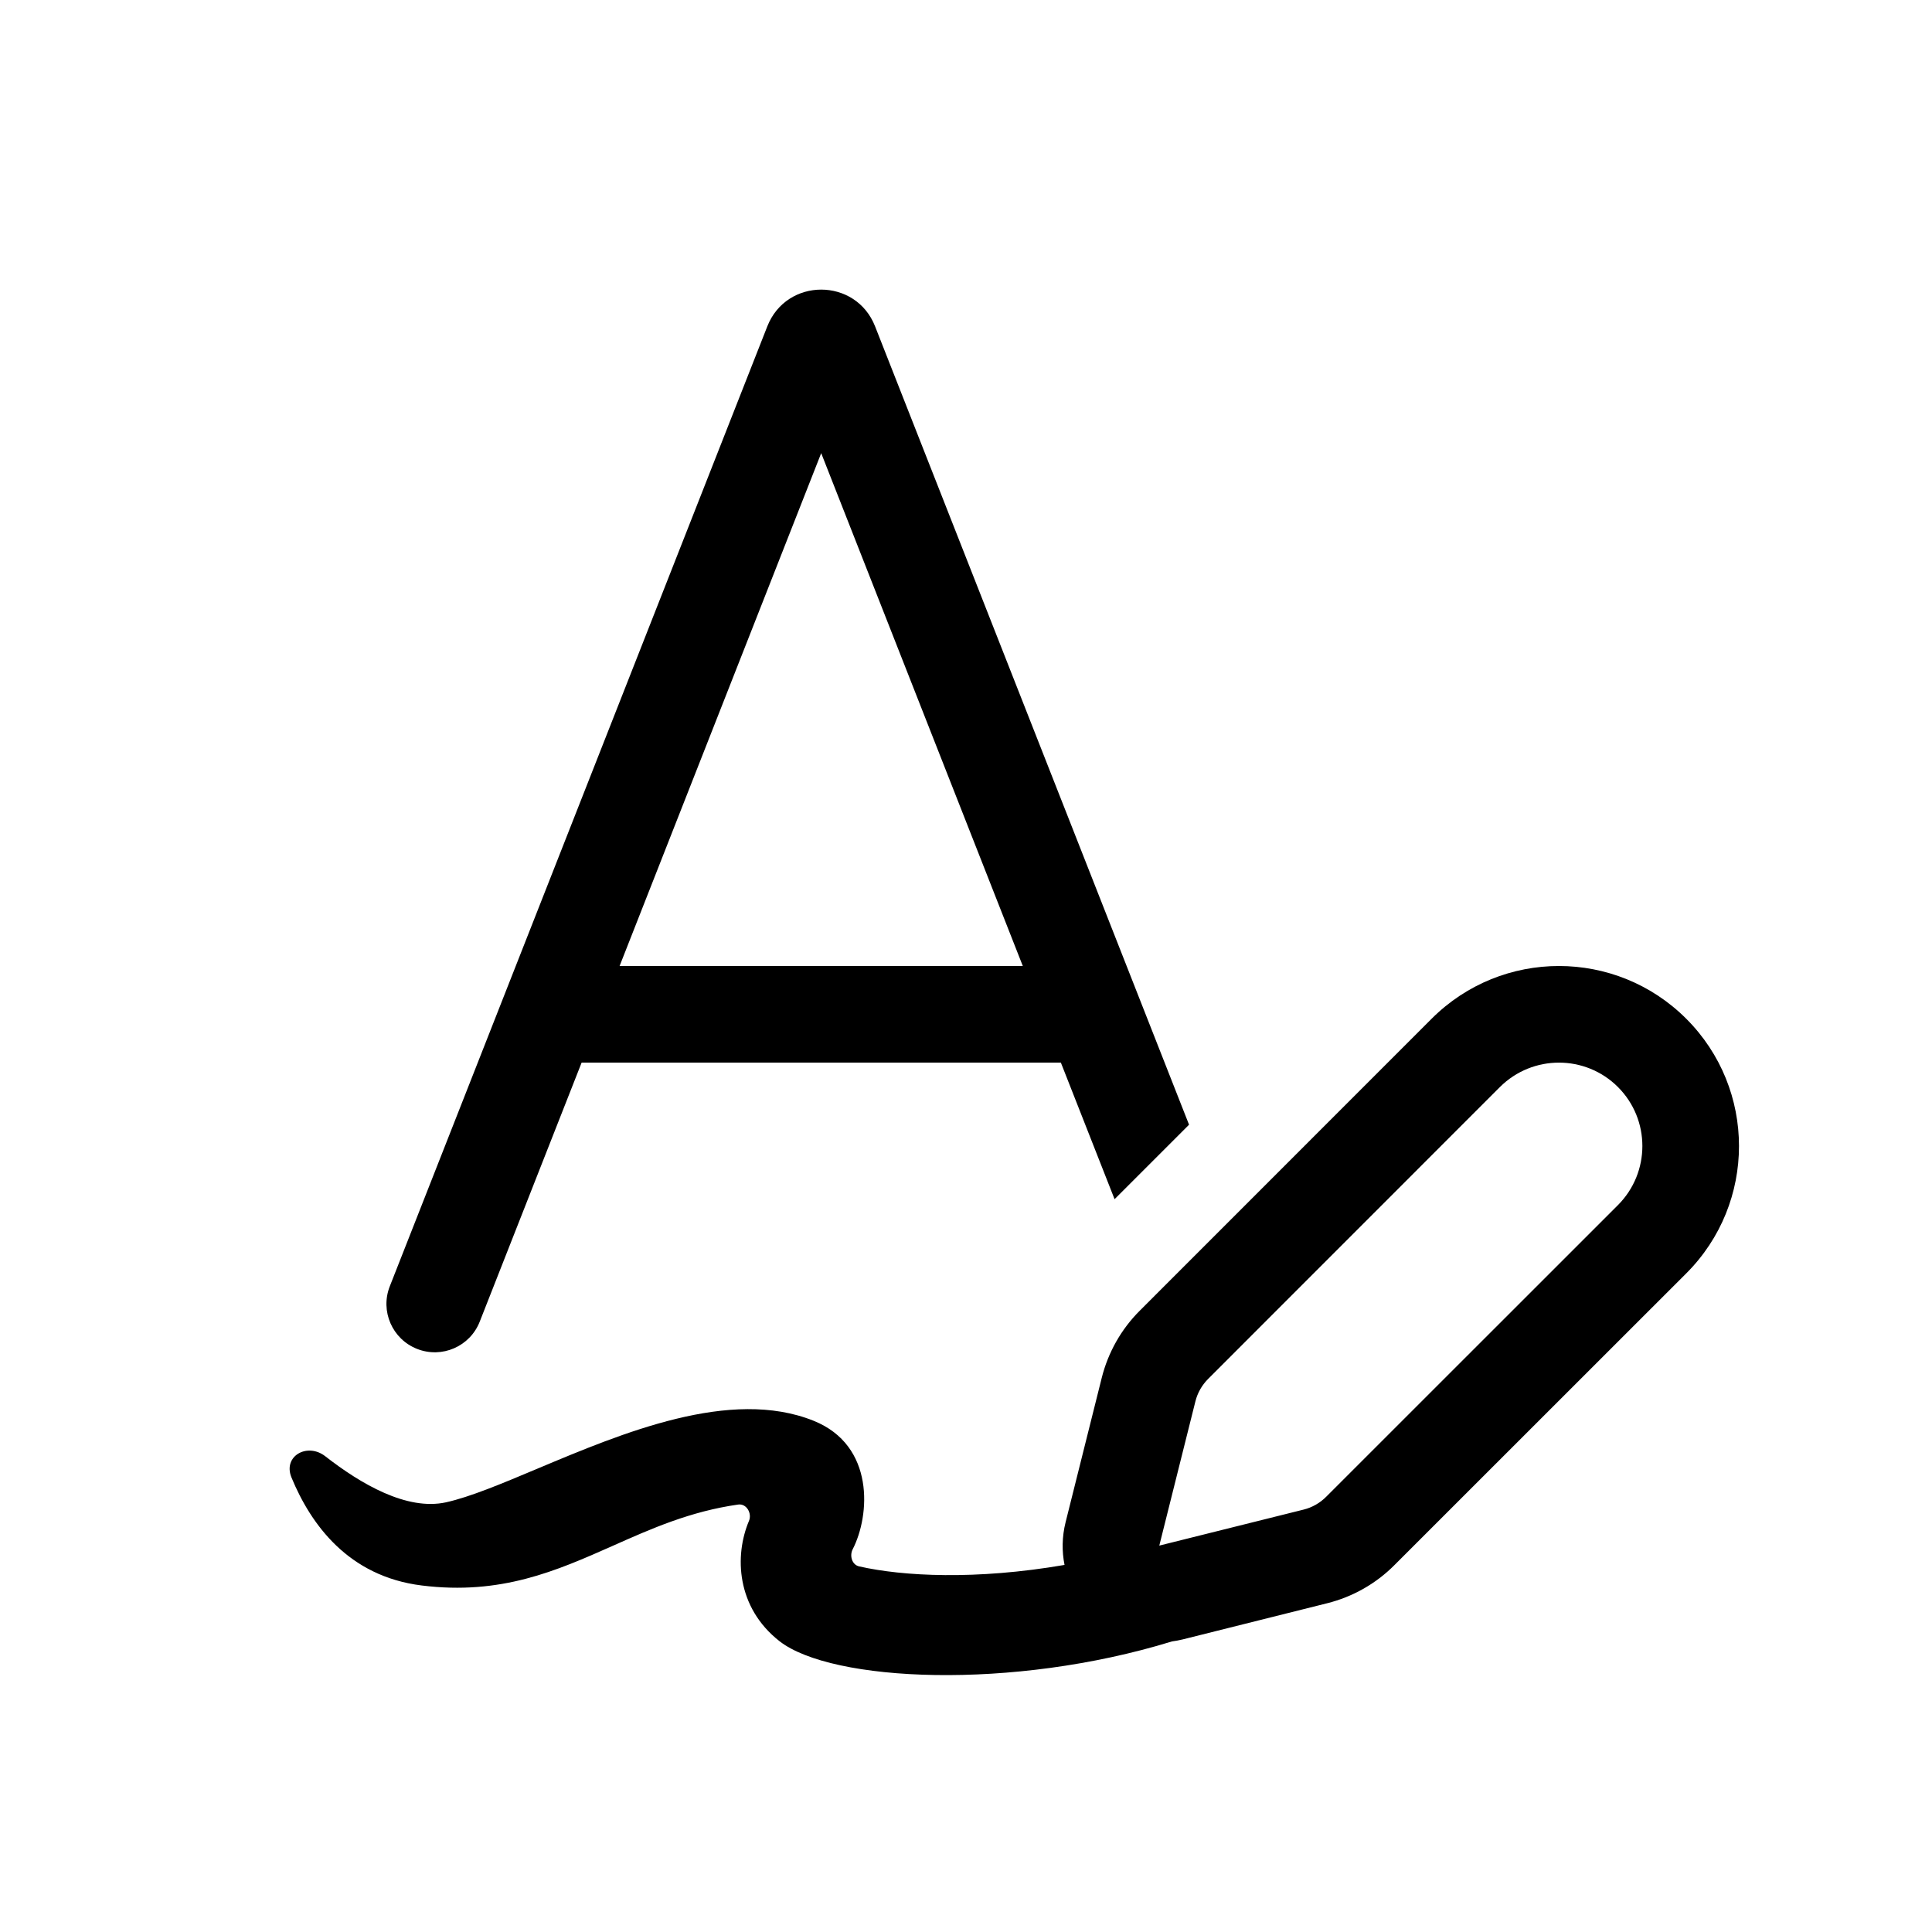
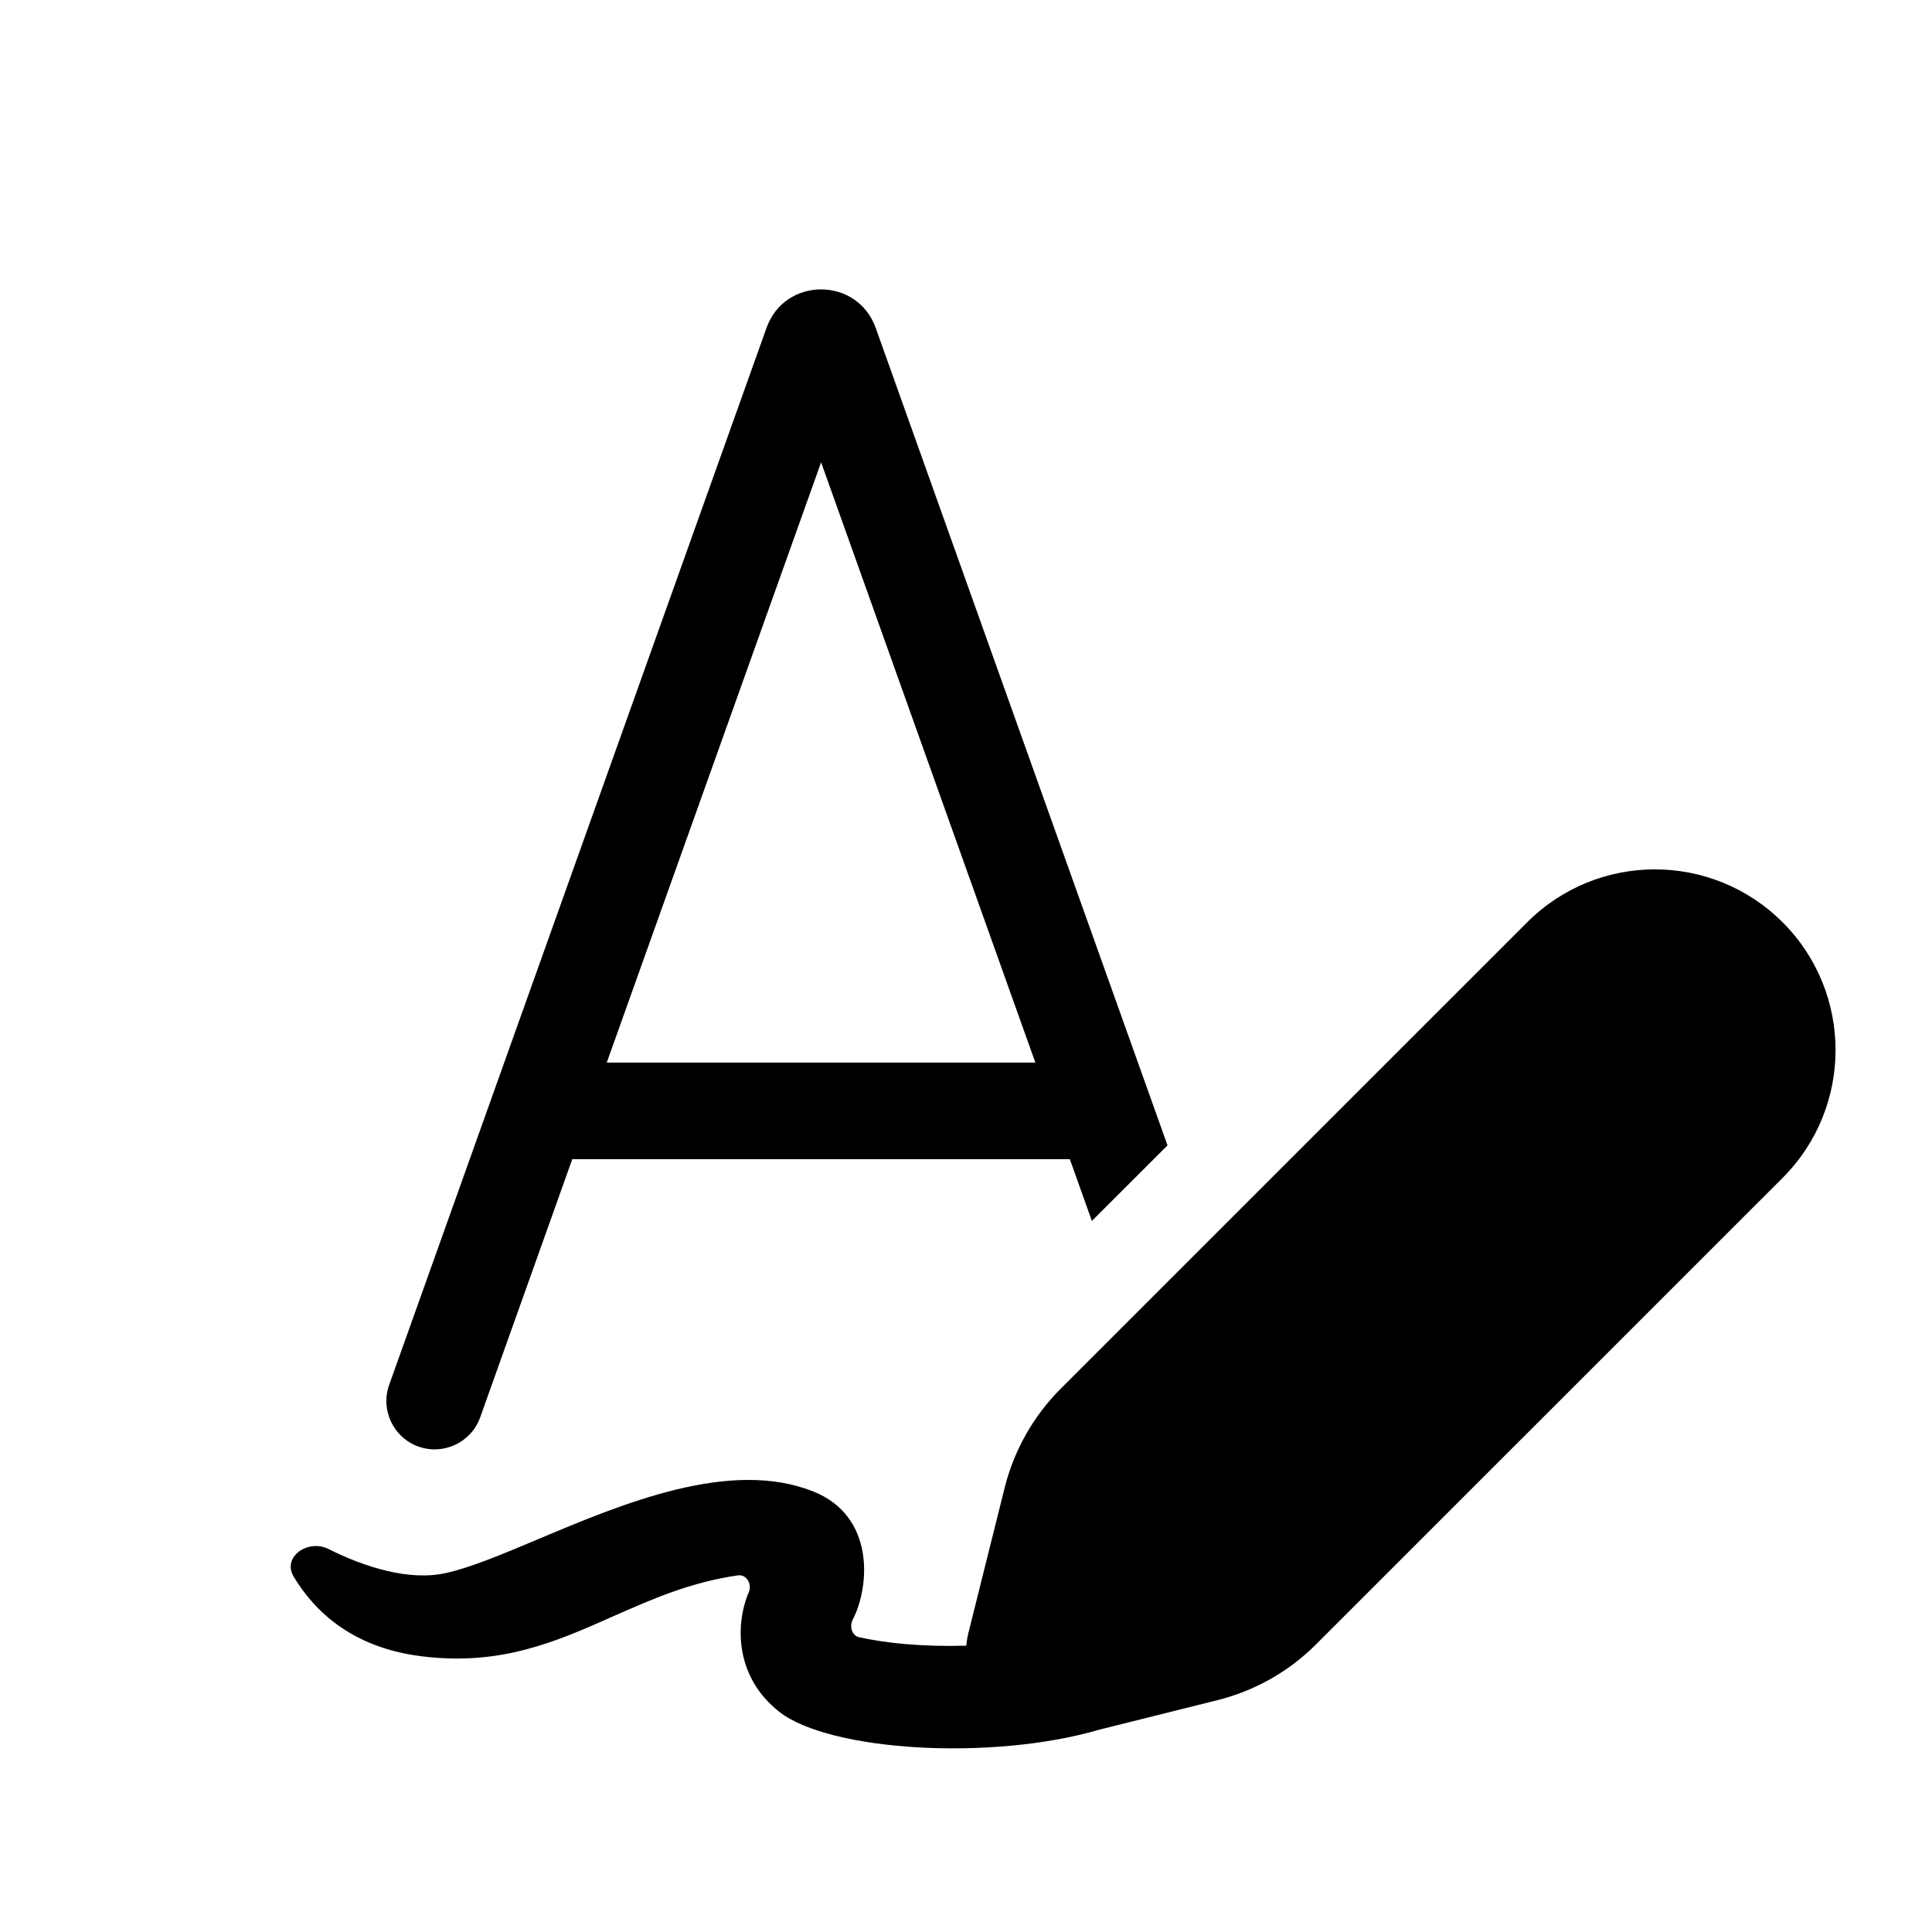
<svg xmlns="http://www.w3.org/2000/svg" viewBox="0 0 20 20" fill="none">
-   <path d="M8.501 4.691L6.414 10H10.588L8.501 4.691ZM11.538 12.414L10.982 11H6.021L4.966 13.682C4.865 13.939 4.575 14.065 4.318 13.964C4.061 13.863 3.934 13.573 4.035 13.316L7.943 3.379C8.142 2.871 8.86 2.871 9.059 3.379L12.309 11.643L11.538 12.414ZM4.617 15.552C4.211 15.641 3.734 15.361 3.367 15.075C3.18 14.93 2.927 15.074 3.017 15.294C3.216 15.777 3.604 16.319 4.367 16.413C5.186 16.515 5.758 16.262 6.342 16.003C6.741 15.825 7.147 15.645 7.642 15.575C7.728 15.563 7.787 15.666 7.753 15.745C7.602 16.102 7.621 16.639 8.07 16.99C8.61 17.411 10.478 17.501 12.132 16.992C12.169 16.987 12.207 16.98 12.244 16.971L13.738 16.597C14.002 16.531 14.243 16.395 14.435 16.202L17.456 13.182C18.184 12.454 18.184 11.274 17.456 10.546C16.728 9.818 15.548 9.818 14.82 10.546L11.8 13.567C11.607 13.759 11.471 14 11.405 14.264L11.031 15.758C10.993 15.91 10.992 16.06 11.02 16.2C10.103 16.358 9.346 16.318 8.893 16.215C8.819 16.198 8.793 16.104 8.827 16.038C9.007 15.689 9.059 14.964 8.423 14.708C7.563 14.362 6.445 14.833 5.56 15.205C5.194 15.359 4.868 15.496 4.617 15.552ZM13.496 15.627L12.001 16L12.375 14.506C12.397 14.418 12.443 14.338 12.507 14.274L15.527 11.253C15.865 10.916 16.412 10.916 16.749 11.253C17.086 11.59 17.086 12.137 16.749 12.475L13.728 15.495C13.664 15.559 13.584 15.605 13.496 15.627Z" fill="currentColor" />
+   <path d="M10.718 11H6.281L8.5 4.786L10.718 11ZM11.075 12L11.303 12.639L12.086 11.857L9.065 3.394C8.875 2.863 8.124 2.863 7.935 3.394L4.029 14.335C3.936 14.596 4.072 14.882 4.332 14.975C4.592 15.067 4.878 14.932 4.971 14.672L5.924 12H11.075ZM15.809 9.548L10.979 14.377C10.698 14.659 10.498 15.012 10.401 15.398L10.027 16.896C10.015 16.943 10.007 16.99 10.003 17.036C9.544 17.049 9.164 17.009 8.892 16.948C8.819 16.931 8.792 16.837 8.826 16.77C9.006 16.422 9.059 15.697 8.422 15.441C7.562 15.095 6.444 15.565 5.56 15.938C5.194 16.092 4.868 16.229 4.616 16.284C4.229 16.37 3.768 16.219 3.4 16.035C3.188 15.929 2.918 16.117 3.04 16.321C3.259 16.687 3.654 17.058 4.366 17.146C5.186 17.248 5.757 16.994 6.341 16.735C6.741 16.558 7.146 16.378 7.641 16.308C7.727 16.296 7.786 16.398 7.753 16.478C7.601 16.835 7.62 17.372 8.069 17.722C8.587 18.127 10.26 18.233 11.382 17.905L12.603 17.6C12.99 17.503 13.343 17.304 13.624 17.022L18.454 12.193C19.184 11.462 19.184 10.278 18.454 9.548C17.723 8.817 16.539 8.817 15.809 9.548Z" fill="currentColor" />
</svg>
